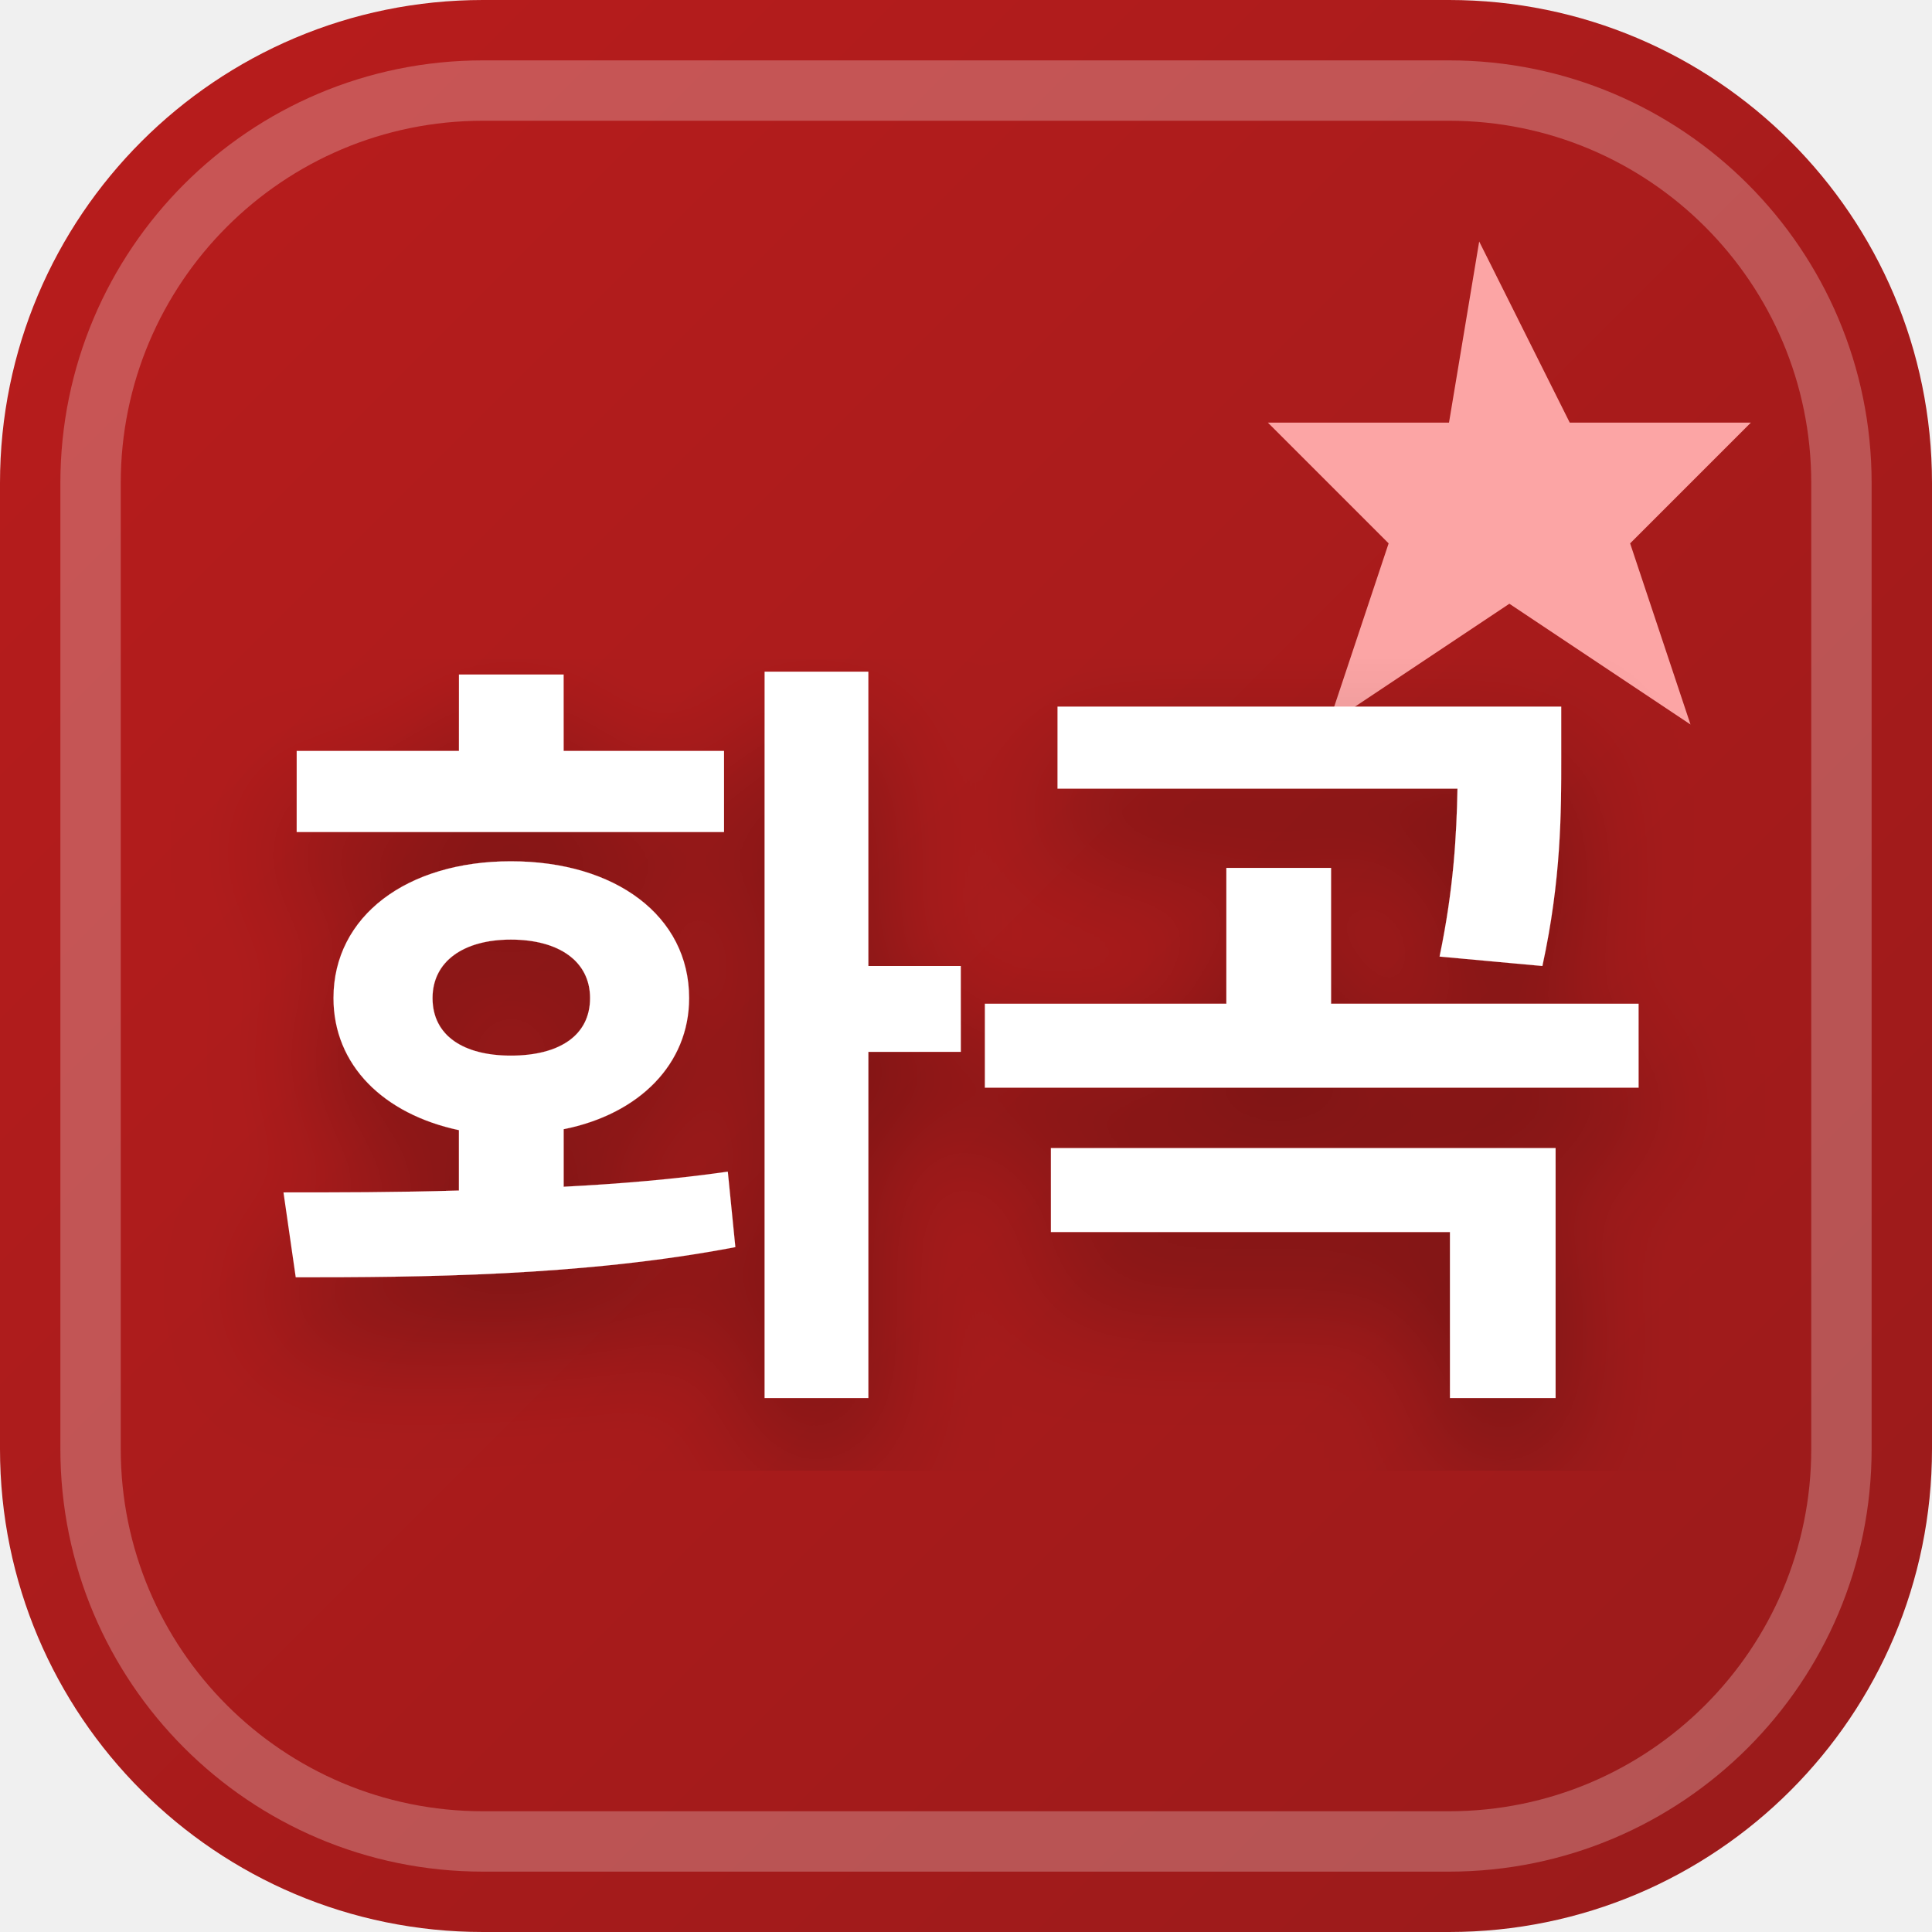
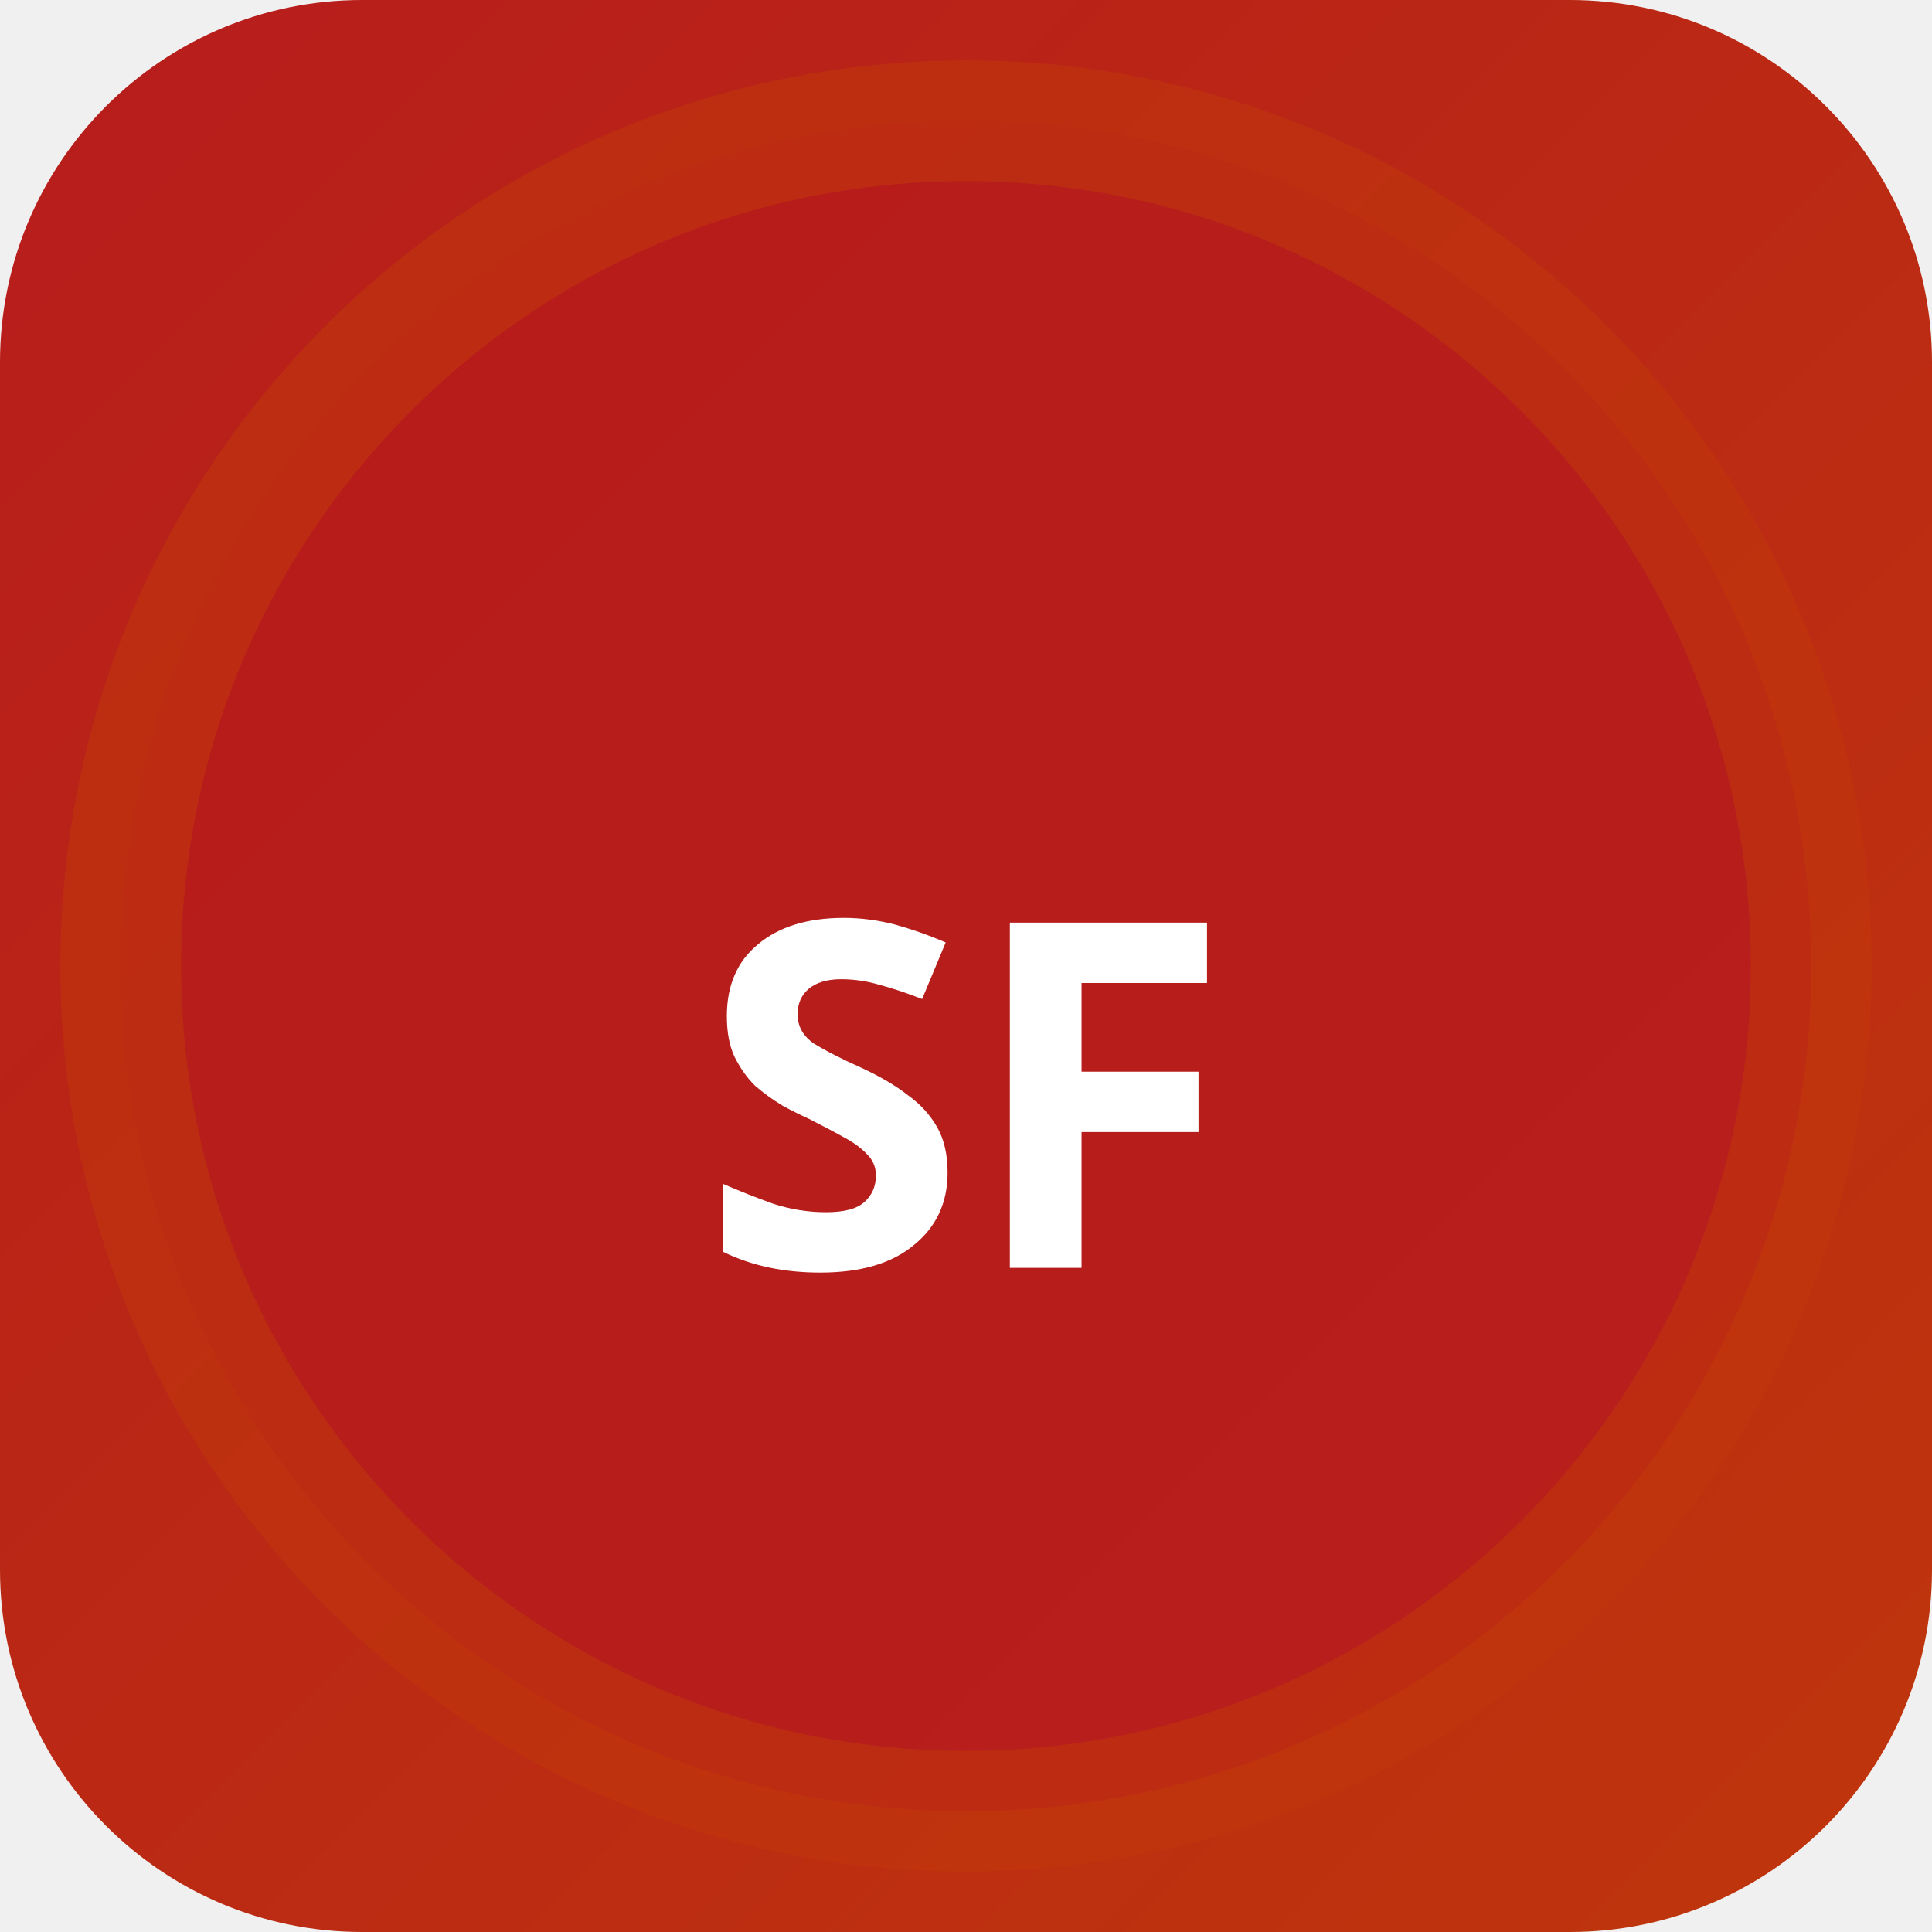
<svg xmlns="http://www.w3.org/2000/svg" width="32" height="32" viewBox="0 0 32 32">
  <defs>
-     <linearGradient id="favBg-화곡" x1="0%" y1="0%" x2="100%" y2="100%">
-       <stop offset="0%" stop-color="#b91c1c" />
-       <stop offset="100%" stop-color="#991b1b" />
+     <linearGradient id="bgsf-t" x1="0" y1="0" x2="1" y2="1">
+       <stop offset="0%" stop-color="#b71c1c" />
+       <stop offset="100%" stop-color="#bf360c" />
    </linearGradient>
-     <filter id="favShadow">
-       <feDropShadow dx="0" dy="1" stdDeviation="1" flood-color="#000000" flood-opacity="0.3" />
-     </filter>
  </defs>
-   <rect width="32" height="32" rx="8" fill="url(#favBg-화곡)" />
-   <rect x="1.5" y="1.5" width="29" height="29" rx="6.5" fill="none" stroke="#ffffff" stroke-width="1" opacity="0.25" />
-   <path d="M 24.5 4 L 26 7 L 29 7 L 27 9 L 28 12 L 25 10 L 22 12 L 23 9 L 21 7 L 24 7 Z" fill="#fca5a5" />
-   <text x="16" y="22" text-anchor="middle" font-family="system-ui, -apple-system, BlinkMacSystemFont, 'Segoe UI', Roboto, sans-serif" font-size="13" font-weight="800" fill="#ffffff" filter="url(#favShadow)" letter-spacing="-0.5">화곡</text>
+   <rect width="32" height="32" rx="6" fill="url(#bgsf-t)" />
+   <circle cx="16" cy="16" r="14" fill="rgba(183,28,28,0.9)" stroke="rgba(191,54,12,0.6)" stroke-width="2" />
+   <text x="16" y="21" text-anchor="middle" fill="#fff" font-size="8" font-weight="700" font-family="system-ui">SF</text>
</svg>
